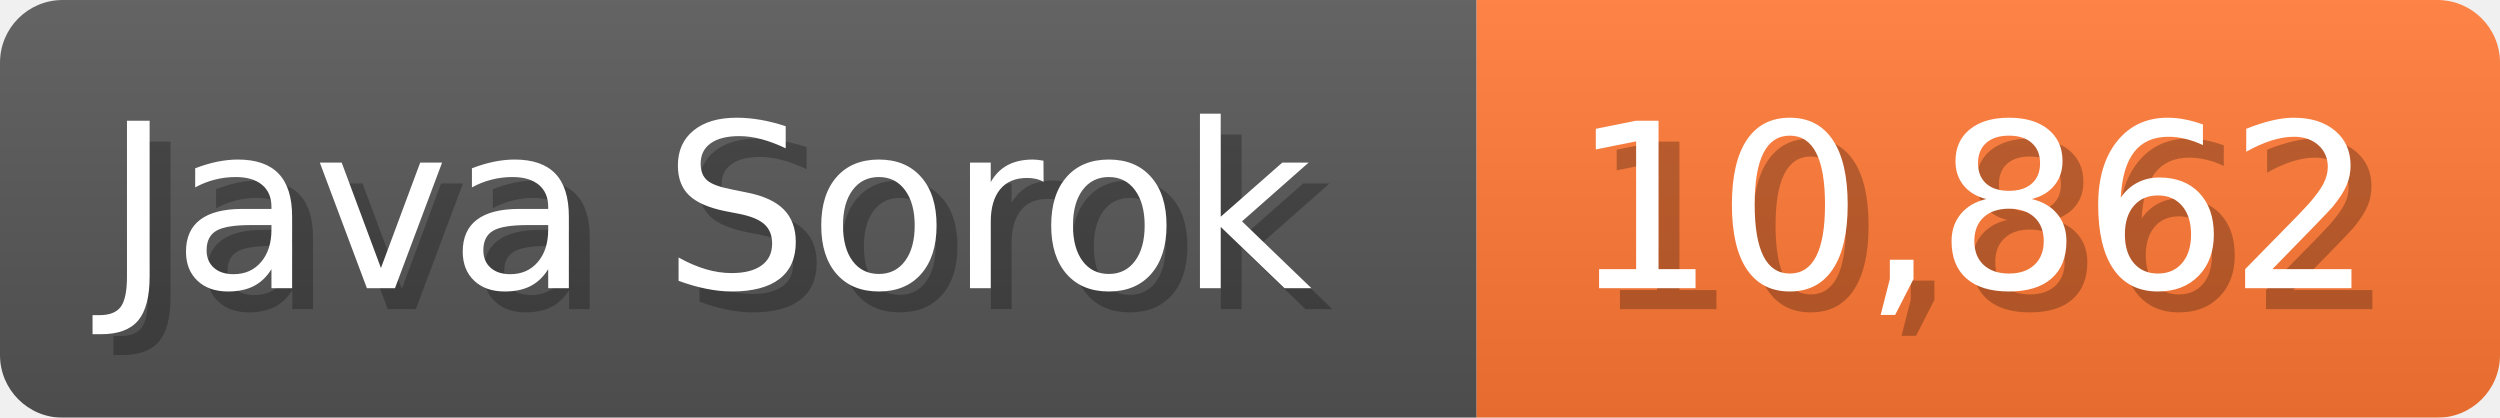
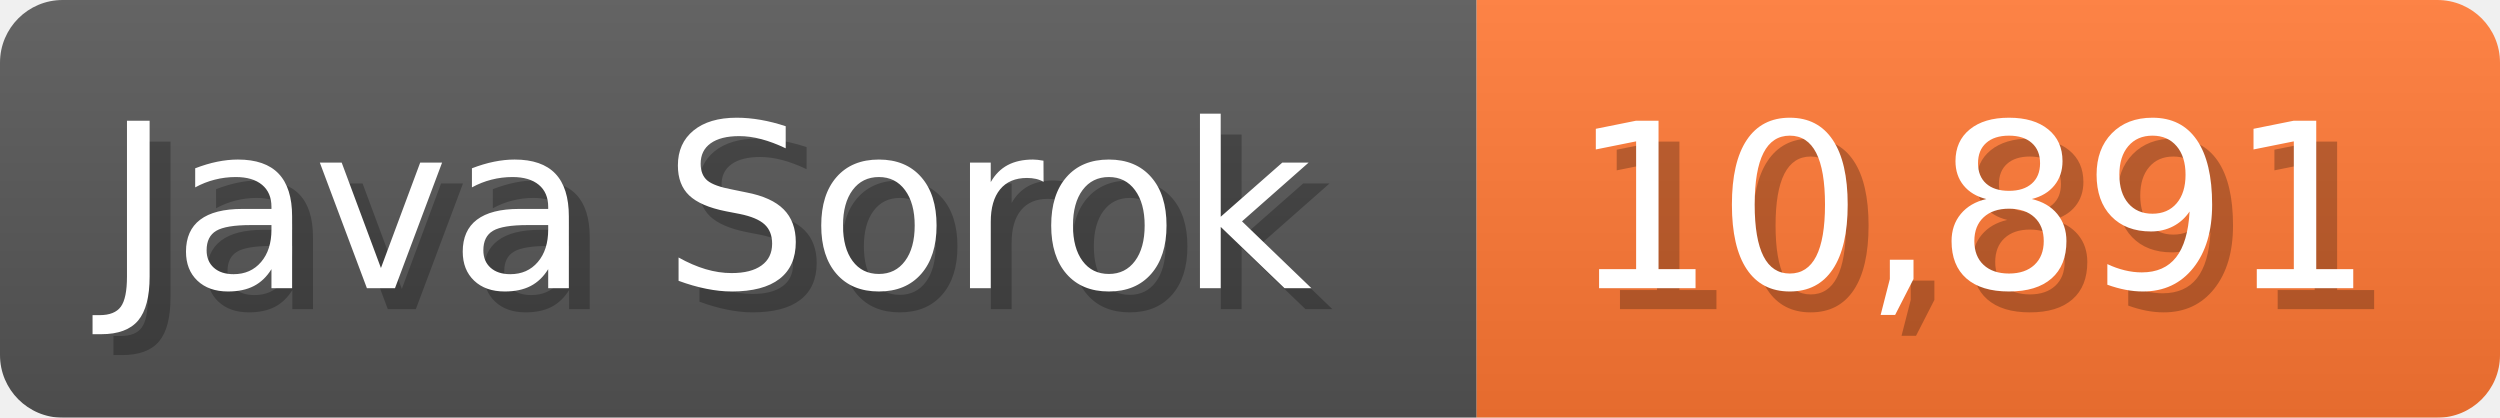
<svg xmlns="http://www.w3.org/2000/svg" width="119.7" height="20" viewBox="0 0 1197 200">
  <linearGradient id="a" x2="0" y2="100%">
    <stop offset="0" stop-opacity=".1" stop-color="#EEE" />
    <stop offset="1" stop-opacity=".1" />
  </linearGradient>
  <mask id="m">
    <rect width="1197" height="200" rx="30" fill="#FFF" />
  </mask>
  <g mask="url(#m)">
    <rect width="707" height="200" fill="#555" />
    <rect width="490" height="200" fill="#F73" x="707" />
    <rect width="1197" height="200" fill="url(#a)" />
  </g>
  <g fill="#fff" text-anchor="start" font-family="Verdana,DejaVu Sans,sans-serif" font-size="110">
    <text x="60" y="148" textLength="607" fill="#000" opacity="0.25">Java Sorok</text>
    <text x="50" y="138" textLength="607">Java Sorok</text>
-     <text x="762" y="148" textLength="390" fill="#000" opacity="0.25">10,862</text>
-     <text x="752" y="138" textLength="390">10,862</text>
+     <text x="762" y="148" textLength="390" fill="#000" opacity="0.25">10,891</text>
+     <text x="752" y="138" textLength="390">10,891</text>
  </g>
</svg>
